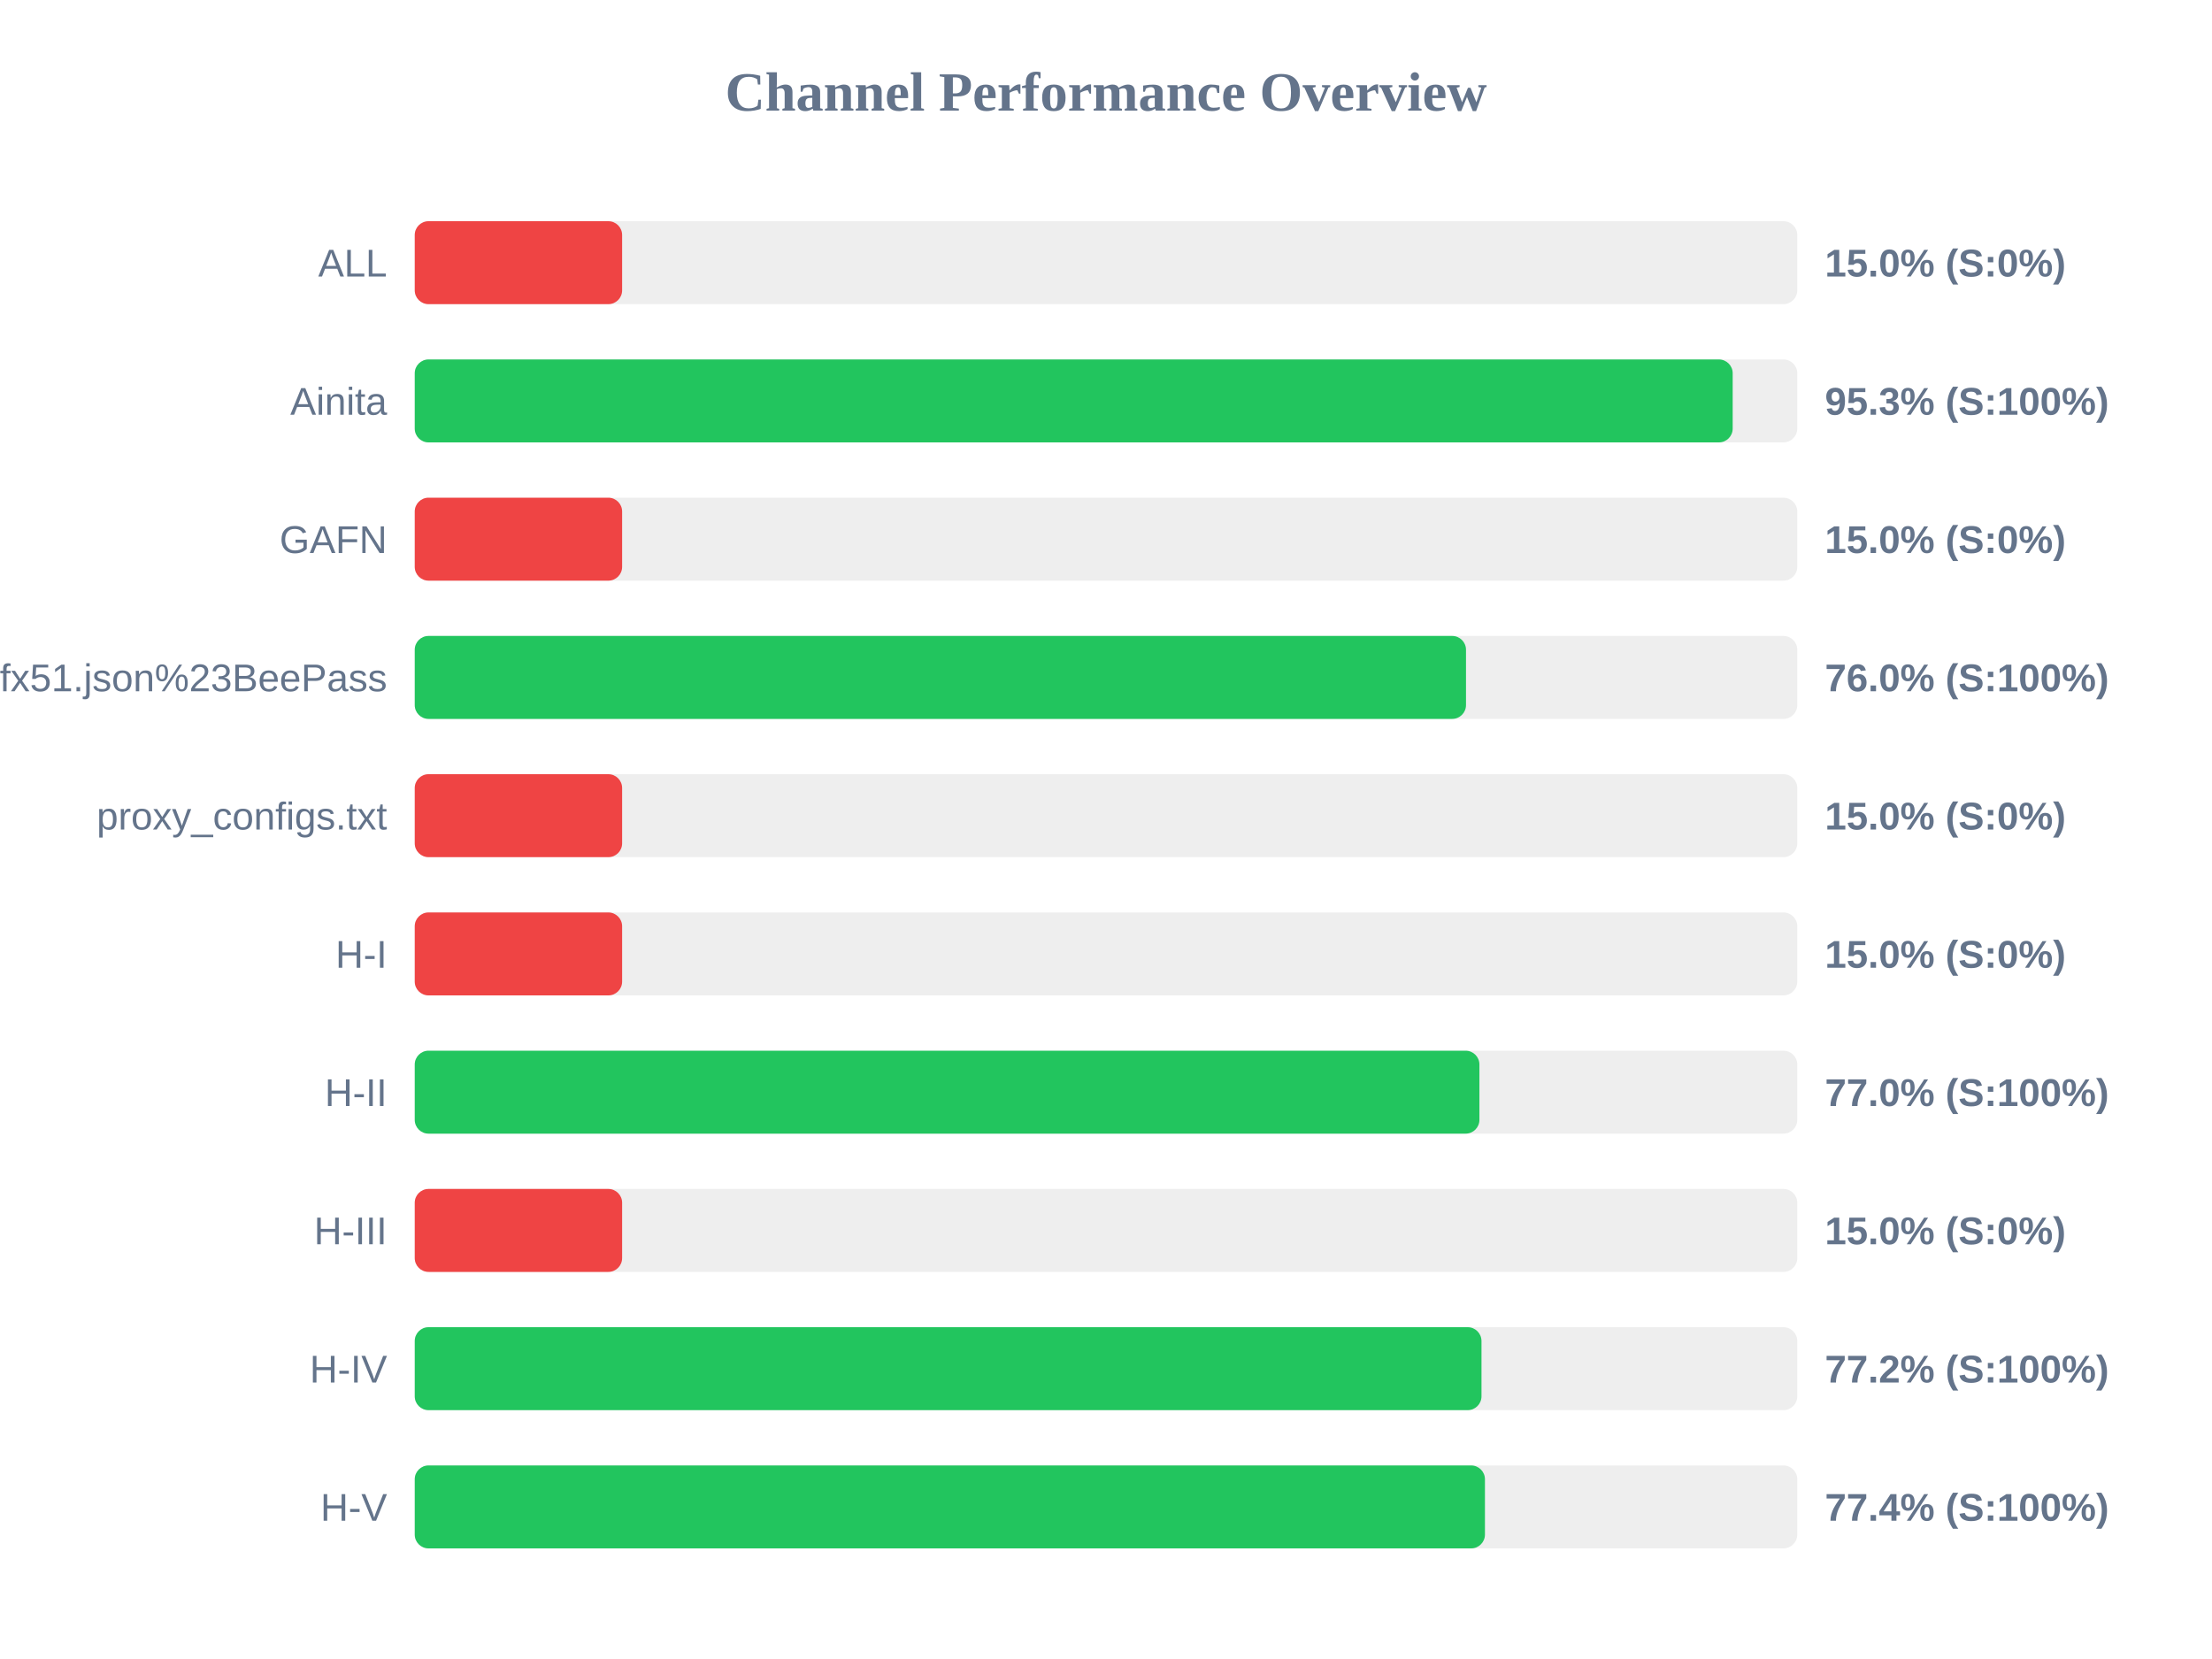
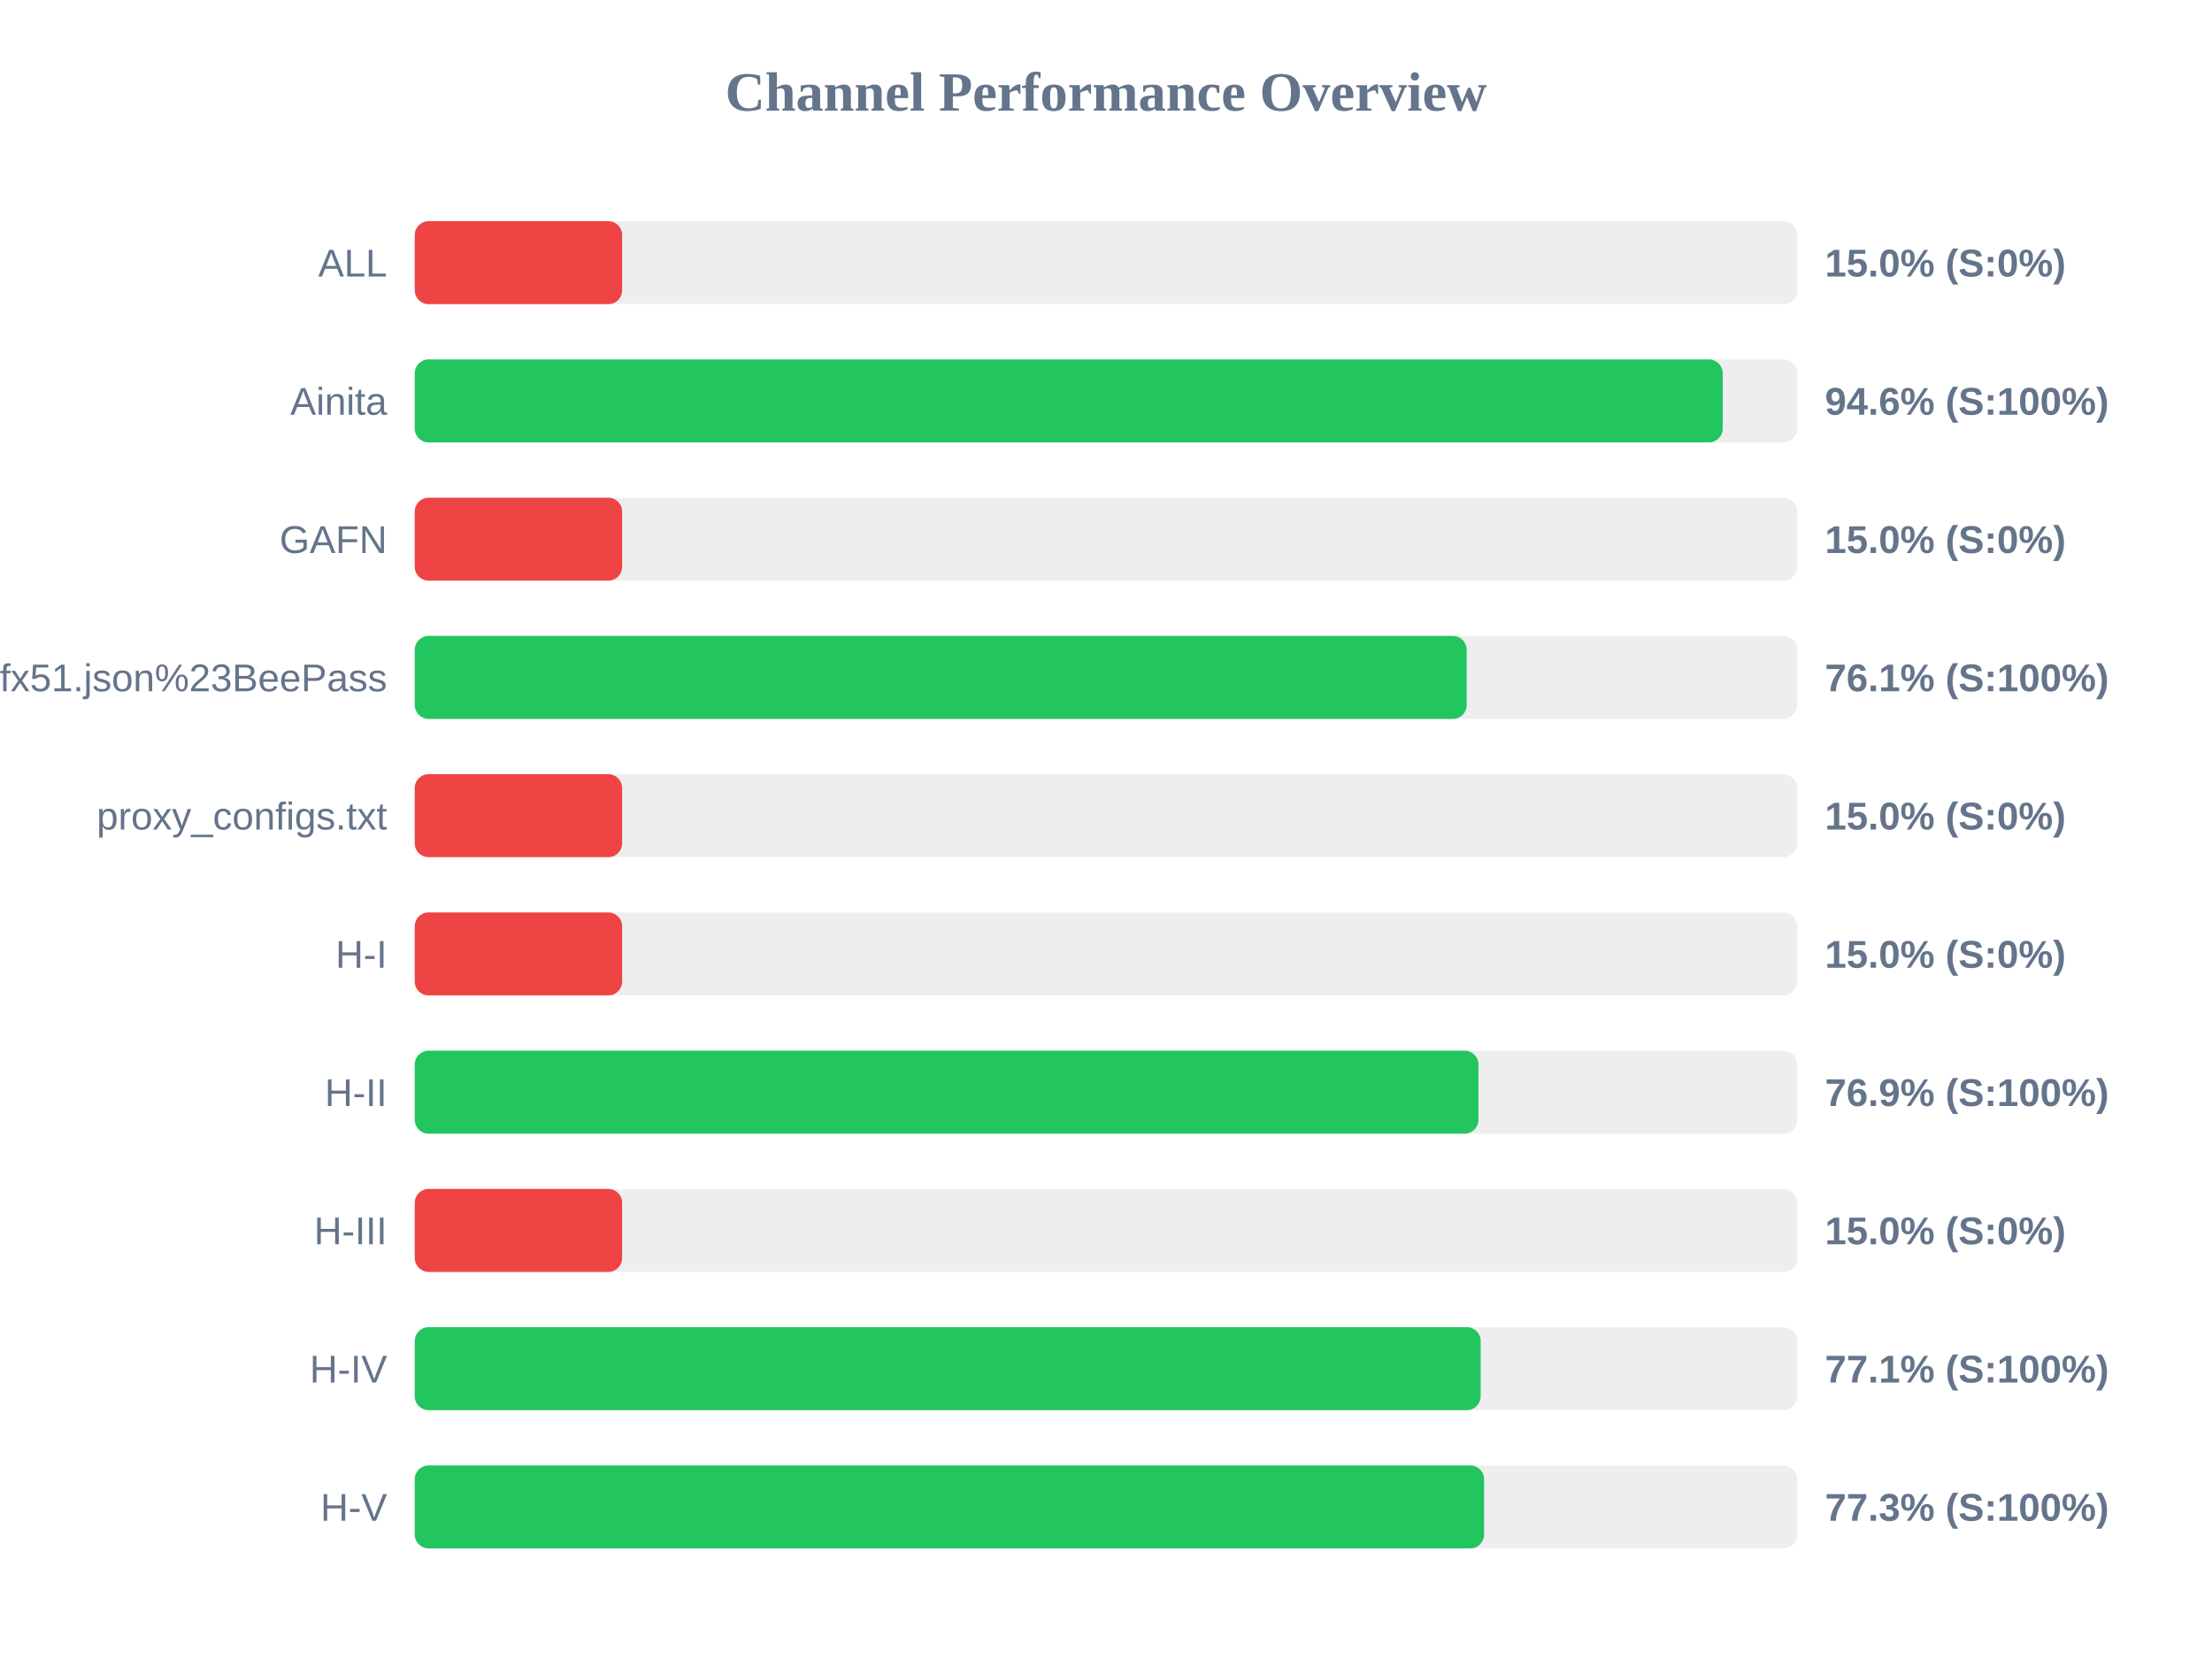
<svg xmlns="http://www.w3.org/2000/svg" width="800" height="600" version="1.1">
  <style>
        .row { font: 14px Arial; fill: #64748b; }
        .score { font: bold 14px Arial; fill: #64748b; }
    </style>
  <text x="400" y="40" text-anchor="middle" font-size="20px" font-weight="bold" fill="#64748b">Channel Performance Overview</text>
  <rect x="150" y="80" width="500" height="30" fill="#eee" rx="5" />
  <rect x="150" y="80" width="75.0" height="30" fill="#ef4444" rx="5" />
  <text x="140" y="100" text-anchor="end" class="row">ALL</text>
  <text x="660" y="100" text-anchor="start" class="score">15.0% (S:0%)</text>
  <rect x="150" y="130" width="500" height="30" fill="#eee" rx="5" />
-   <rect x="150" y="130" width="476.65" height="30" fill="#22c55e" rx="5" />
+   <rect x="150" y="130" width="473.05" height="30" fill="#22c55e" rx="5" />
  <text x="140" y="150" text-anchor="end" class="row">Ainita</text>
-   <text x="660" y="150" text-anchor="start" class="score">95.3% (S:100%)</text>
+   <text x="660" y="150" text-anchor="start" class="score">94.6% (S:100%)</text>
  <rect x="150" y="180" width="500" height="30" fill="#eee" rx="5" />
  <rect x="150" y="180" width="75.0" height="30" fill="#ef4444" rx="5" />
  <text x="140" y="200" text-anchor="end" class="row">GAFN</text>
  <text x="660" y="200" text-anchor="start" class="score">15.0% (S:0%)</text>
  <rect x="150" y="230" width="500" height="30" fill="#eee" rx="5" />
-   <rect x="150" y="230" width="380.2" height="30" fill="#22c55e" rx="5" />
+   <rect x="150" y="230" width="380.45" height="30" fill="#22c55e" rx="5" />
  <text x="140" y="250" text-anchor="end" class="row">sub?s=ssconf%3A%2F%2Fs3.amazonaws.com%2Fbeedynconprd%2Fzf38bv6oxi1nv3wfkpmxyfl8yj5fargza3foantoalu16vznl0ckxx7bgf1ufx51.json%23BeePass</text>
-   <text x="660" y="250" text-anchor="start" class="score">76.0% (S:100%)</text>
+   <text x="660" y="250" text-anchor="start" class="score">76.1% (S:100%)</text>
  <rect x="150" y="280" width="500" height="30" fill="#eee" rx="5" />
  <rect x="150" y="280" width="75.0" height="30" fill="#ef4444" rx="5" />
  <text x="140" y="300" text-anchor="end" class="row">proxy_configs.txt</text>
  <text x="660" y="300" text-anchor="start" class="score">15.0% (S:0%)</text>
  <rect x="150" y="330" width="500" height="30" fill="#eee" rx="5" />
  <rect x="150" y="330" width="75.0" height="30" fill="#ef4444" rx="5" />
  <text x="140" y="350" text-anchor="end" class="row">H-I</text>
  <text x="660" y="350" text-anchor="start" class="score">15.0% (S:0%)</text>
  <rect x="150" y="380" width="500" height="30" fill="#eee" rx="5" />
-   <rect x="150" y="380" width="385.05" height="30" fill="#22c55e" rx="5" />
+   <rect x="150" y="380" width="384.7" height="30" fill="#22c55e" rx="5" />
  <text x="140" y="400" text-anchor="end" class="row">H-II</text>
-   <text x="660" y="400" text-anchor="start" class="score">77.0% (S:100%)</text>
+   <text x="660" y="400" text-anchor="start" class="score">76.9% (S:100%)</text>
  <rect x="150" y="430" width="500" height="30" fill="#eee" rx="5" />
  <rect x="150" y="430" width="75.0" height="30" fill="#ef4444" rx="5" />
  <text x="140" y="450" text-anchor="end" class="row">H-III</text>
  <text x="660" y="450" text-anchor="start" class="score">15.0% (S:0%)</text>
  <rect x="150" y="480" width="500" height="30" fill="#eee" rx="5" />
-   <rect x="150" y="480" width="385.8" height="30" fill="#22c55e" rx="5" />
+   <rect x="150" y="480" width="385.5" height="30" fill="#22c55e" rx="5" />
  <text x="140" y="500" text-anchor="end" class="row">H-IV</text>
-   <text x="660" y="500" text-anchor="start" class="score">77.2% (S:100%)</text>
+   <text x="660" y="500" text-anchor="start" class="score">77.1% (S:100%)</text>
  <rect x="150" y="530" width="500" height="30" fill="#eee" rx="5" />
-   <rect x="150" y="530" width="387.05" height="30" fill="#22c55e" rx="5" />
+   <rect x="150" y="530" width="386.75" height="30" fill="#22c55e" rx="5" />
  <text x="140" y="550" text-anchor="end" class="row">H-V</text>
-   <text x="660" y="550" text-anchor="start" class="score">77.4% (S:100%)</text>
+   <text x="660" y="550" text-anchor="start" class="score">77.3% (S:100%)</text>
</svg>
